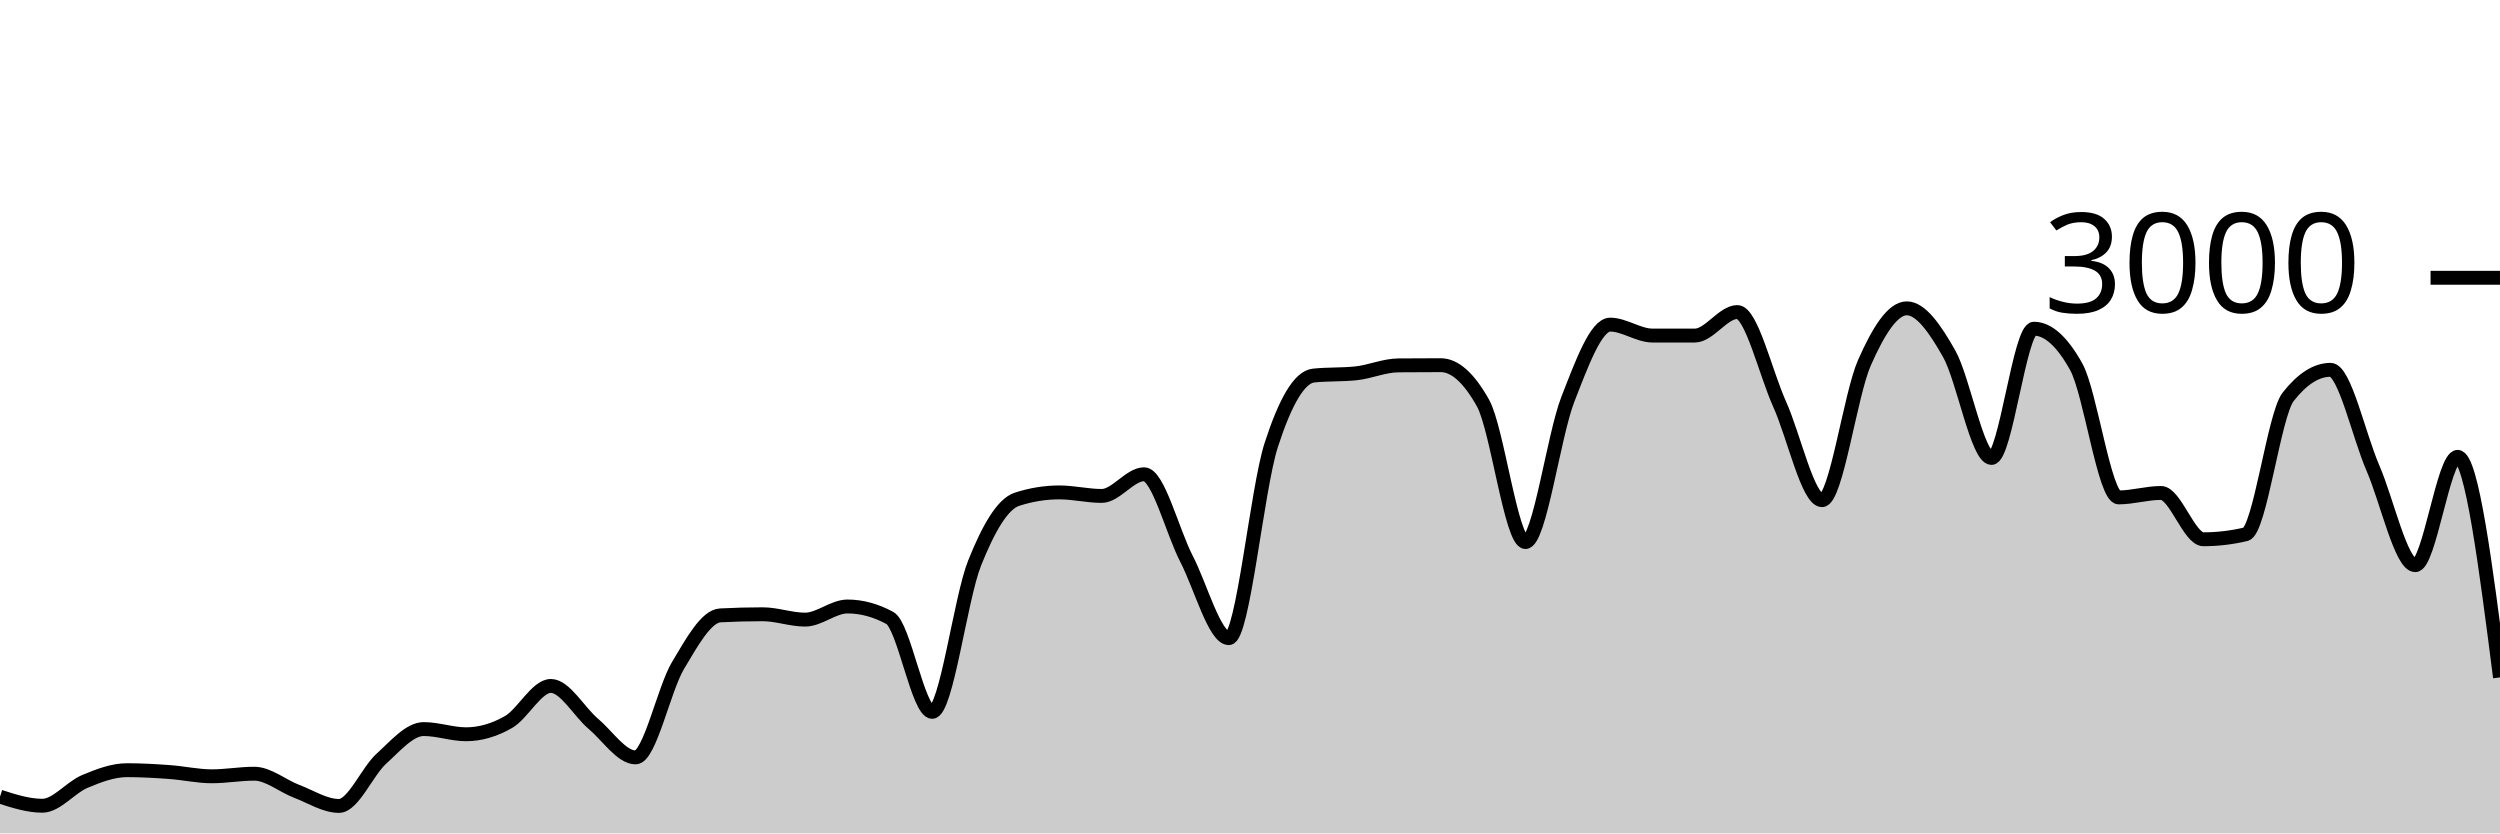
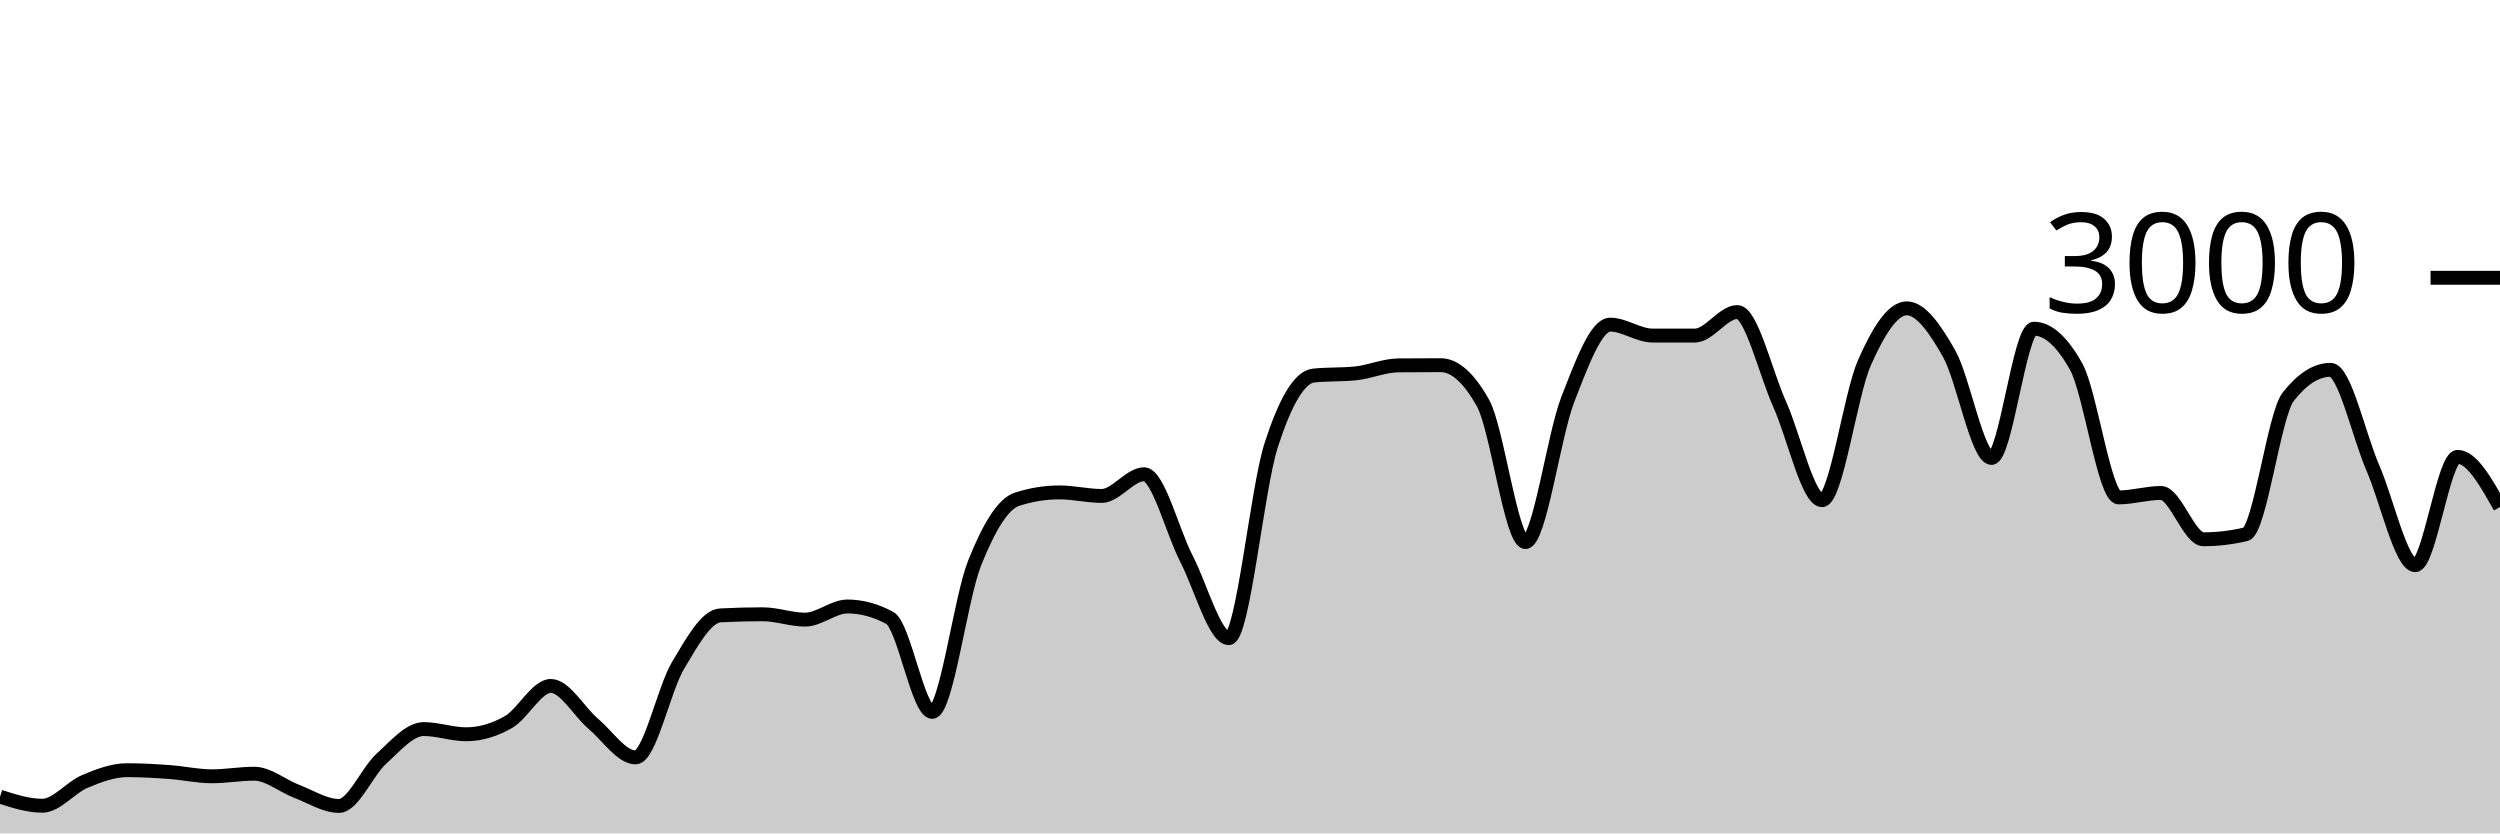
<svg xmlns="http://www.w3.org/2000/svg" viewBox="0 0 180 60">
  <g transform="translate(0,20)">
-     <path class="area" fill="rgba(0, 0, 0, 0.2)" d="M0,37.36C1.017,37.687,2.034,38.013,3.051,38.013C4.068,38.013,5.085,36.693,6.102,36.267C7.119,35.84,8.136,35.453,9.153,35.453C10.169,35.453,11.186,35.513,12.203,35.587C13.22,35.66,14.237,35.893,15.254,35.893C16.271,35.893,17.288,35.707,18.305,35.707C19.322,35.707,20.339,36.587,21.356,36.973C22.373,37.36,23.39,38.027,24.407,38.027C25.424,38.027,26.441,35.549,27.458,34.627C28.475,33.704,29.492,32.493,30.508,32.493C31.525,32.493,32.542,32.867,33.559,32.867C34.576,32.867,35.593,32.567,36.61,31.987C37.627,31.407,38.644,29.387,39.661,29.387C40.678,29.387,41.695,31.249,42.712,32.107C43.729,32.964,44.746,34.533,45.763,34.533C46.78,34.533,47.797,29.624,48.814,27.92C49.831,26.216,50.847,24.36,51.864,24.307C52.881,24.253,53.898,24.227,54.915,24.227C55.932,24.227,56.949,24.613,57.966,24.613C58.983,24.613,60,23.667,61.017,23.667C62.034,23.667,63.051,23.942,64.068,24.493C65.085,25.044,66.102,31.253,67.119,31.253C68.136,31.253,69.153,23.098,70.169,20.547C71.186,17.996,72.203,16.276,73.22,15.947C74.237,15.618,75.254,15.453,76.271,15.453C77.288,15.453,78.305,15.707,79.322,15.707C80.339,15.707,81.356,14.147,82.373,14.147C83.39,14.147,84.407,18.26,85.424,20.227C86.441,22.193,87.458,25.947,88.475,25.947C89.492,25.947,90.508,15.204,91.525,12.053C92.542,8.902,93.559,7.147,94.576,7.04C95.593,6.933,96.61,6.987,97.627,6.88C98.644,6.773,99.661,6.316,100.678,6.307C101.695,6.298,102.712,6.293,103.729,6.293C104.746,6.293,105.763,7.204,106.78,9.027C107.797,10.849,108.814,19.027,109.831,19.027C110.847,19.027,111.864,11.369,112.881,8.76C113.898,6.151,114.915,3.373,115.932,3.373C116.949,3.373,117.966,4.16,118.983,4.16C120,4.16,121.017,4.16,122.034,4.16C123.051,4.16,124.068,2.467,125.085,2.467C126.102,2.467,127.119,6.849,128.136,9.107C129.153,11.364,130.169,16.013,131.186,16.013C132.203,16.013,133.22,8.422,134.237,6.12C135.254,3.818,136.271,2.2,137.288,2.2C138.305,2.2,139.322,3.671,140.339,5.467C141.356,7.262,142.373,12.973,143.39,12.973C144.407,12.973,145.424,3.667,146.441,3.667C147.458,3.667,148.475,4.582,149.492,6.413C150.508,8.244,151.525,15.813,152.542,15.813C153.559,15.813,154.576,15.493,155.593,15.493C156.61,15.493,157.627,18.827,158.644,18.827C159.661,18.827,160.678,18.707,161.695,18.467C162.712,18.227,163.729,9.871,164.746,8.573C165.763,7.276,166.78,6.627,167.797,6.627C168.814,6.627,169.831,11.349,170.847,13.693C171.864,16.038,172.881,20.693,173.898,20.693C174.915,20.693,175.932,12.893,176.949,12.893C177.966,12.893,178.983,20.833,180,28.773L180,40C178.983,40,177.966,40,176.949,40C175.932,40,174.915,40,173.898,40C172.881,40,171.864,40,170.847,40C169.831,40,168.814,40,167.797,40C166.78,40,165.763,40,164.746,40C163.729,40,162.712,40,161.695,40C160.678,40,159.661,40,158.644,40C157.627,40,156.61,40,155.593,40C154.576,40,153.559,40,152.542,40C151.525,40,150.508,40,149.492,40C148.475,40,147.458,40,146.441,40C145.424,40,144.407,40,143.39,40C142.373,40,141.356,40,140.339,40C139.322,40,138.305,40,137.288,40C136.271,40,135.254,40,134.237,40C133.22,40,132.203,40,131.186,40C130.169,40,129.153,40,128.136,40C127.119,40,126.102,40,125.085,40C124.068,40,123.051,40,122.034,40C121.017,40,120,40,118.983,40C117.966,40,116.949,40,115.932,40C114.915,40,113.898,40,112.881,40C111.864,40,110.847,40,109.831,40C108.814,40,107.797,40,106.78,40C105.763,40,104.746,40,103.729,40C102.712,40,101.695,40,100.678,40C99.661,40,98.644,40,97.627,40C96.61,40,95.593,40,94.576,40C93.559,40,92.542,40,91.525,40C90.508,40,89.492,40,88.475,40C87.458,40,86.441,40,85.424,40C84.407,40,83.39,40,82.373,40C81.356,40,80.339,40,79.322,40C78.305,40,77.288,40,76.271,40C75.254,40,74.237,40,73.22,40C72.203,40,71.186,40,70.169,40C69.153,40,68.136,40,67.119,40C66.102,40,65.085,40,64.068,40C63.051,40,62.034,40,61.017,40C60,40,58.983,40,57.966,40C56.949,40,55.932,40,54.915,40C53.898,40,52.881,40,51.864,40C50.847,40,49.831,40,48.814,40C47.797,40,46.78,40,45.763,40C44.746,40,43.729,40,42.712,40C41.695,40,40.678,40,39.661,40C38.644,40,37.627,40,36.61,40C35.593,40,34.576,40,33.559,40C32.542,40,31.525,40,30.508,40C29.492,40,28.475,40,27.458,40C26.441,40,25.424,40,24.407,40C23.39,40,22.373,40,21.356,40C20.339,40,19.322,40,18.305,40C17.288,40,16.271,40,15.254,40C14.237,40,13.22,40,12.203,40C11.186,40,10.169,40,9.153,40C8.136,40,7.119,40,6.102,40C5.085,40,4.068,40,3.051,40C2.034,40,1.017,40,0,40Z" />
-     <path class="line" stroke="black" fill="none" d="M0,37.36C1.017,37.687,2.034,38.013,3.051,38.013C4.068,38.013,5.085,36.693,6.102,36.267C7.119,35.84,8.136,35.453,9.153,35.453C10.169,35.453,11.186,35.513,12.203,35.587C13.22,35.66,14.237,35.893,15.254,35.893C16.271,35.893,17.288,35.707,18.305,35.707C19.322,35.707,20.339,36.587,21.356,36.973C22.373,37.36,23.39,38.027,24.407,38.027C25.424,38.027,26.441,35.549,27.458,34.627C28.475,33.704,29.492,32.493,30.508,32.493C31.525,32.493,32.542,32.867,33.559,32.867C34.576,32.867,35.593,32.567,36.61,31.987C37.627,31.407,38.644,29.387,39.661,29.387C40.678,29.387,41.695,31.249,42.712,32.107C43.729,32.964,44.746,34.533,45.763,34.533C46.78,34.533,47.797,29.624,48.814,27.92C49.831,26.216,50.847,24.36,51.864,24.307C52.881,24.253,53.898,24.227,54.915,24.227C55.932,24.227,56.949,24.613,57.966,24.613C58.983,24.613,60,23.667,61.017,23.667C62.034,23.667,63.051,23.942,64.068,24.493C65.085,25.044,66.102,31.253,67.119,31.253C68.136,31.253,69.153,23.098,70.169,20.547C71.186,17.996,72.203,16.276,73.22,15.947C74.237,15.618,75.254,15.453,76.271,15.453C77.288,15.453,78.305,15.707,79.322,15.707C80.339,15.707,81.356,14.147,82.373,14.147C83.39,14.147,84.407,18.26,85.424,20.227C86.441,22.193,87.458,25.947,88.475,25.947C89.492,25.947,90.508,15.204,91.525,12.053C92.542,8.902,93.559,7.147,94.576,7.04C95.593,6.933,96.61,6.987,97.627,6.88C98.644,6.773,99.661,6.316,100.678,6.307C101.695,6.298,102.712,6.293,103.729,6.293C104.746,6.293,105.763,7.204,106.78,9.027C107.797,10.849,108.814,19.027,109.831,19.027C110.847,19.027,111.864,11.369,112.881,8.76C113.898,6.151,114.915,3.373,115.932,3.373C116.949,3.373,117.966,4.16,118.983,4.16C120,4.16,121.017,4.16,122.034,4.16C123.051,4.16,124.068,2.467,125.085,2.467C126.102,2.467,127.119,6.849,128.136,9.107C129.153,11.364,130.169,16.013,131.186,16.013C132.203,16.013,133.22,8.422,134.237,6.12C135.254,3.818,136.271,2.2,137.288,2.2C138.305,2.2,139.322,3.671,140.339,5.467C141.356,7.262,142.373,12.973,143.39,12.973C144.407,12.973,145.424,3.667,146.441,3.667C147.458,3.667,148.475,4.582,149.492,6.413C150.508,8.244,151.525,15.813,152.542,15.813C153.559,15.813,154.576,15.493,155.593,15.493C156.61,15.493,157.627,18.827,158.644,18.827C159.661,18.827,160.678,18.707,161.695,18.467C162.712,18.227,163.729,9.871,164.746,8.573C165.763,7.276,166.78,6.627,167.797,6.627C168.814,6.627,169.831,11.349,170.847,13.693C171.864,16.038,172.881,20.693,173.898,20.693C174.915,20.693,175.932,12.893,176.949,12.893C177.966,12.893,178.983,20.833,180,28.773" />
+     <path class="area" fill="rgba(0, 0, 0, 0.2)" d="M0,37.36C1.017,37.687,2.034,38.013,3.051,38.013C4.068,38.013,5.085,36.693,6.102,36.267C7.119,35.84,8.136,35.453,9.153,35.453C10.169,35.453,11.186,35.513,12.203,35.587C13.22,35.66,14.237,35.893,15.254,35.893C16.271,35.893,17.288,35.707,18.305,35.707C19.322,35.707,20.339,36.587,21.356,36.973C22.373,37.36,23.39,38.027,24.407,38.027C25.424,38.027,26.441,35.549,27.458,34.627C28.475,33.704,29.492,32.493,30.508,32.493C31.525,32.493,32.542,32.867,33.559,32.867C34.576,32.867,35.593,32.567,36.61,31.987C37.627,31.407,38.644,29.387,39.661,29.387C40.678,29.387,41.695,31.249,42.712,32.107C43.729,32.964,44.746,34.533,45.763,34.533C46.78,34.533,47.797,29.624,48.814,27.92C49.831,26.216,50.847,24.36,51.864,24.307C52.881,24.253,53.898,24.227,54.915,24.227C55.932,24.227,56.949,24.613,57.966,24.613C58.983,24.613,60,23.667,61.017,23.667C62.034,23.667,63.051,23.942,64.068,24.493C65.085,25.044,66.102,31.253,67.119,31.253C68.136,31.253,69.153,23.098,70.169,20.547C71.186,17.996,72.203,16.276,73.22,15.947C74.237,15.618,75.254,15.453,76.271,15.453C77.288,15.453,78.305,15.707,79.322,15.707C80.339,15.707,81.356,14.147,82.373,14.147C83.39,14.147,84.407,18.26,85.424,20.227C86.441,22.193,87.458,25.947,88.475,25.947C89.492,25.947,90.508,15.204,91.525,12.053C92.542,8.902,93.559,7.147,94.576,7.04C95.593,6.933,96.61,6.987,97.627,6.88C98.644,6.773,99.661,6.316,100.678,6.307C101.695,6.298,102.712,6.293,103.729,6.293C104.746,6.293,105.763,7.204,106.78,9.027C107.797,10.849,108.814,19.027,109.831,19.027C110.847,19.027,111.864,11.369,112.881,8.76C113.898,6.151,114.915,3.373,115.932,3.373C116.949,3.373,117.966,4.16,118.983,4.16C120,4.16,121.017,4.16,122.034,4.16C123.051,4.16,124.068,2.467,125.085,2.467C126.102,2.467,127.119,6.849,128.136,9.107C129.153,11.364,130.169,16.013,131.186,16.013C132.203,16.013,133.22,8.422,134.237,6.12C135.254,3.818,136.271,2.2,137.288,2.2C138.305,2.2,139.322,3.671,140.339,5.467C141.356,7.262,142.373,12.973,143.39,12.973C144.407,12.973,145.424,3.667,146.441,3.667C147.458,3.667,148.475,4.582,149.492,6.413C150.508,8.244,151.525,15.813,152.542,15.813C153.559,15.813,154.576,15.493,155.593,15.493C156.61,15.493,157.627,18.827,158.644,18.827C159.661,18.827,160.678,18.707,161.695,18.467C162.712,18.227,163.729,9.871,164.746,8.573C165.763,7.276,166.78,6.627,167.797,6.627C168.814,6.627,169.831,11.349,170.847,13.693C171.864,16.038,172.881,20.693,173.898,20.693C174.915,20.693,175.932,12.893,176.949,12.893C177.966,12.893,178.983,14.7,180,16.507L180,40C178.983,40,177.966,40,176.949,40C175.932,40,174.915,40,173.898,40C172.881,40,171.864,40,170.847,40C169.831,40,168.814,40,167.797,40C166.78,40,165.763,40,164.746,40C163.729,40,162.712,40,161.695,40C160.678,40,159.661,40,158.644,40C157.627,40,156.61,40,155.593,40C154.576,40,153.559,40,152.542,40C151.525,40,150.508,40,149.492,40C148.475,40,147.458,40,146.441,40C145.424,40,144.407,40,143.39,40C142.373,40,141.356,40,140.339,40C139.322,40,138.305,40,137.288,40C136.271,40,135.254,40,134.237,40C133.22,40,132.203,40,131.186,40C130.169,40,129.153,40,128.136,40C127.119,40,126.102,40,125.085,40C124.068,40,123.051,40,122.034,40C121.017,40,120,40,118.983,40C117.966,40,116.949,40,115.932,40C114.915,40,113.898,40,112.881,40C111.864,40,110.847,40,109.831,40C108.814,40,107.797,40,106.78,40C105.763,40,104.746,40,103.729,40C102.712,40,101.695,40,100.678,40C99.661,40,98.644,40,97.627,40C96.61,40,95.593,40,94.576,40C93.559,40,92.542,40,91.525,40C90.508,40,89.492,40,88.475,40C87.458,40,86.441,40,85.424,40C84.407,40,83.39,40,82.373,40C81.356,40,80.339,40,79.322,40C78.305,40,77.288,40,76.271,40C75.254,40,74.237,40,73.22,40C72.203,40,71.186,40,70.169,40C69.153,40,68.136,40,67.119,40C66.102,40,65.085,40,64.068,40C63.051,40,62.034,40,61.017,40C60,40,58.983,40,57.966,40C56.949,40,55.932,40,54.915,40C53.898,40,52.881,40,51.864,40C50.847,40,49.831,40,48.814,40C47.797,40,46.78,40,45.763,40C44.746,40,43.729,40,42.712,40C41.695,40,40.678,40,39.661,40C38.644,40,37.627,40,36.61,40C35.593,40,34.576,40,33.559,40C32.542,40,31.525,40,30.508,40C29.492,40,28.475,40,27.458,40C26.441,40,25.424,40,24.407,40C23.39,40,22.373,40,21.356,40C20.339,40,19.322,40,18.305,40C17.288,40,16.271,40,15.254,40C14.237,40,13.22,40,12.203,40C11.186,40,10.169,40,9.153,40C8.136,40,7.119,40,6.102,40C5.085,40,4.068,40,3.051,40C2.034,40,1.017,40,0,40Z" />
+     <path class="line" stroke="black" fill="none" d="M0,37.36C1.017,37.687,2.034,38.013,3.051,38.013C4.068,38.013,5.085,36.693,6.102,36.267C7.119,35.84,8.136,35.453,9.153,35.453C10.169,35.453,11.186,35.513,12.203,35.587C13.22,35.66,14.237,35.893,15.254,35.893C16.271,35.893,17.288,35.707,18.305,35.707C19.322,35.707,20.339,36.587,21.356,36.973C22.373,37.36,23.39,38.027,24.407,38.027C25.424,38.027,26.441,35.549,27.458,34.627C28.475,33.704,29.492,32.493,30.508,32.493C31.525,32.493,32.542,32.867,33.559,32.867C34.576,32.867,35.593,32.567,36.61,31.987C37.627,31.407,38.644,29.387,39.661,29.387C40.678,29.387,41.695,31.249,42.712,32.107C43.729,32.964,44.746,34.533,45.763,34.533C46.78,34.533,47.797,29.624,48.814,27.92C49.831,26.216,50.847,24.36,51.864,24.307C52.881,24.253,53.898,24.227,54.915,24.227C55.932,24.227,56.949,24.613,57.966,24.613C58.983,24.613,60,23.667,61.017,23.667C62.034,23.667,63.051,23.942,64.068,24.493C65.085,25.044,66.102,31.253,67.119,31.253C68.136,31.253,69.153,23.098,70.169,20.547C71.186,17.996,72.203,16.276,73.22,15.947C74.237,15.618,75.254,15.453,76.271,15.453C77.288,15.453,78.305,15.707,79.322,15.707C80.339,15.707,81.356,14.147,82.373,14.147C83.39,14.147,84.407,18.26,85.424,20.227C86.441,22.193,87.458,25.947,88.475,25.947C89.492,25.947,90.508,15.204,91.525,12.053C92.542,8.902,93.559,7.147,94.576,7.04C95.593,6.933,96.61,6.987,97.627,6.88C98.644,6.773,99.661,6.316,100.678,6.307C101.695,6.298,102.712,6.293,103.729,6.293C104.746,6.293,105.763,7.204,106.78,9.027C107.797,10.849,108.814,19.027,109.831,19.027C110.847,19.027,111.864,11.369,112.881,8.76C113.898,6.151,114.915,3.373,115.932,3.373C116.949,3.373,117.966,4.16,118.983,4.16C120,4.16,121.017,4.16,122.034,4.16C123.051,4.16,124.068,2.467,125.085,2.467C126.102,2.467,127.119,6.849,128.136,9.107C129.153,11.364,130.169,16.013,131.186,16.013C132.203,16.013,133.22,8.422,134.237,6.12C135.254,3.818,136.271,2.2,137.288,2.2C138.305,2.2,139.322,3.671,140.339,5.467C141.356,7.262,142.373,12.973,143.39,12.973C144.407,12.973,145.424,3.667,146.441,3.667C147.458,3.667,148.475,4.582,149.492,6.413C150.508,8.244,151.525,15.813,152.542,15.813C153.559,15.813,154.576,15.493,155.593,15.493C156.61,15.493,157.627,18.827,158.644,18.827C159.661,18.827,160.678,18.707,161.695,18.467C162.712,18.227,163.729,9.871,164.746,8.573C165.763,7.276,166.78,6.627,167.797,6.627C168.814,6.627,169.831,11.349,170.847,13.693C171.864,16.038,172.881,20.693,173.898,20.693C174.915,20.693,175.932,12.893,176.949,12.893C177.966,12.893,178.983,14.7,180,16.507" />
    <path class="axis-ceiling" stroke-width="1" stroke="black" fill="none" d="M175,0L180,0" />
    <text class="axis-ceiling-label" font-family="sans-serif" text-anchor="end" font-size="10px" x="170" y="2.5">3000</text>
  </g>
</svg>
